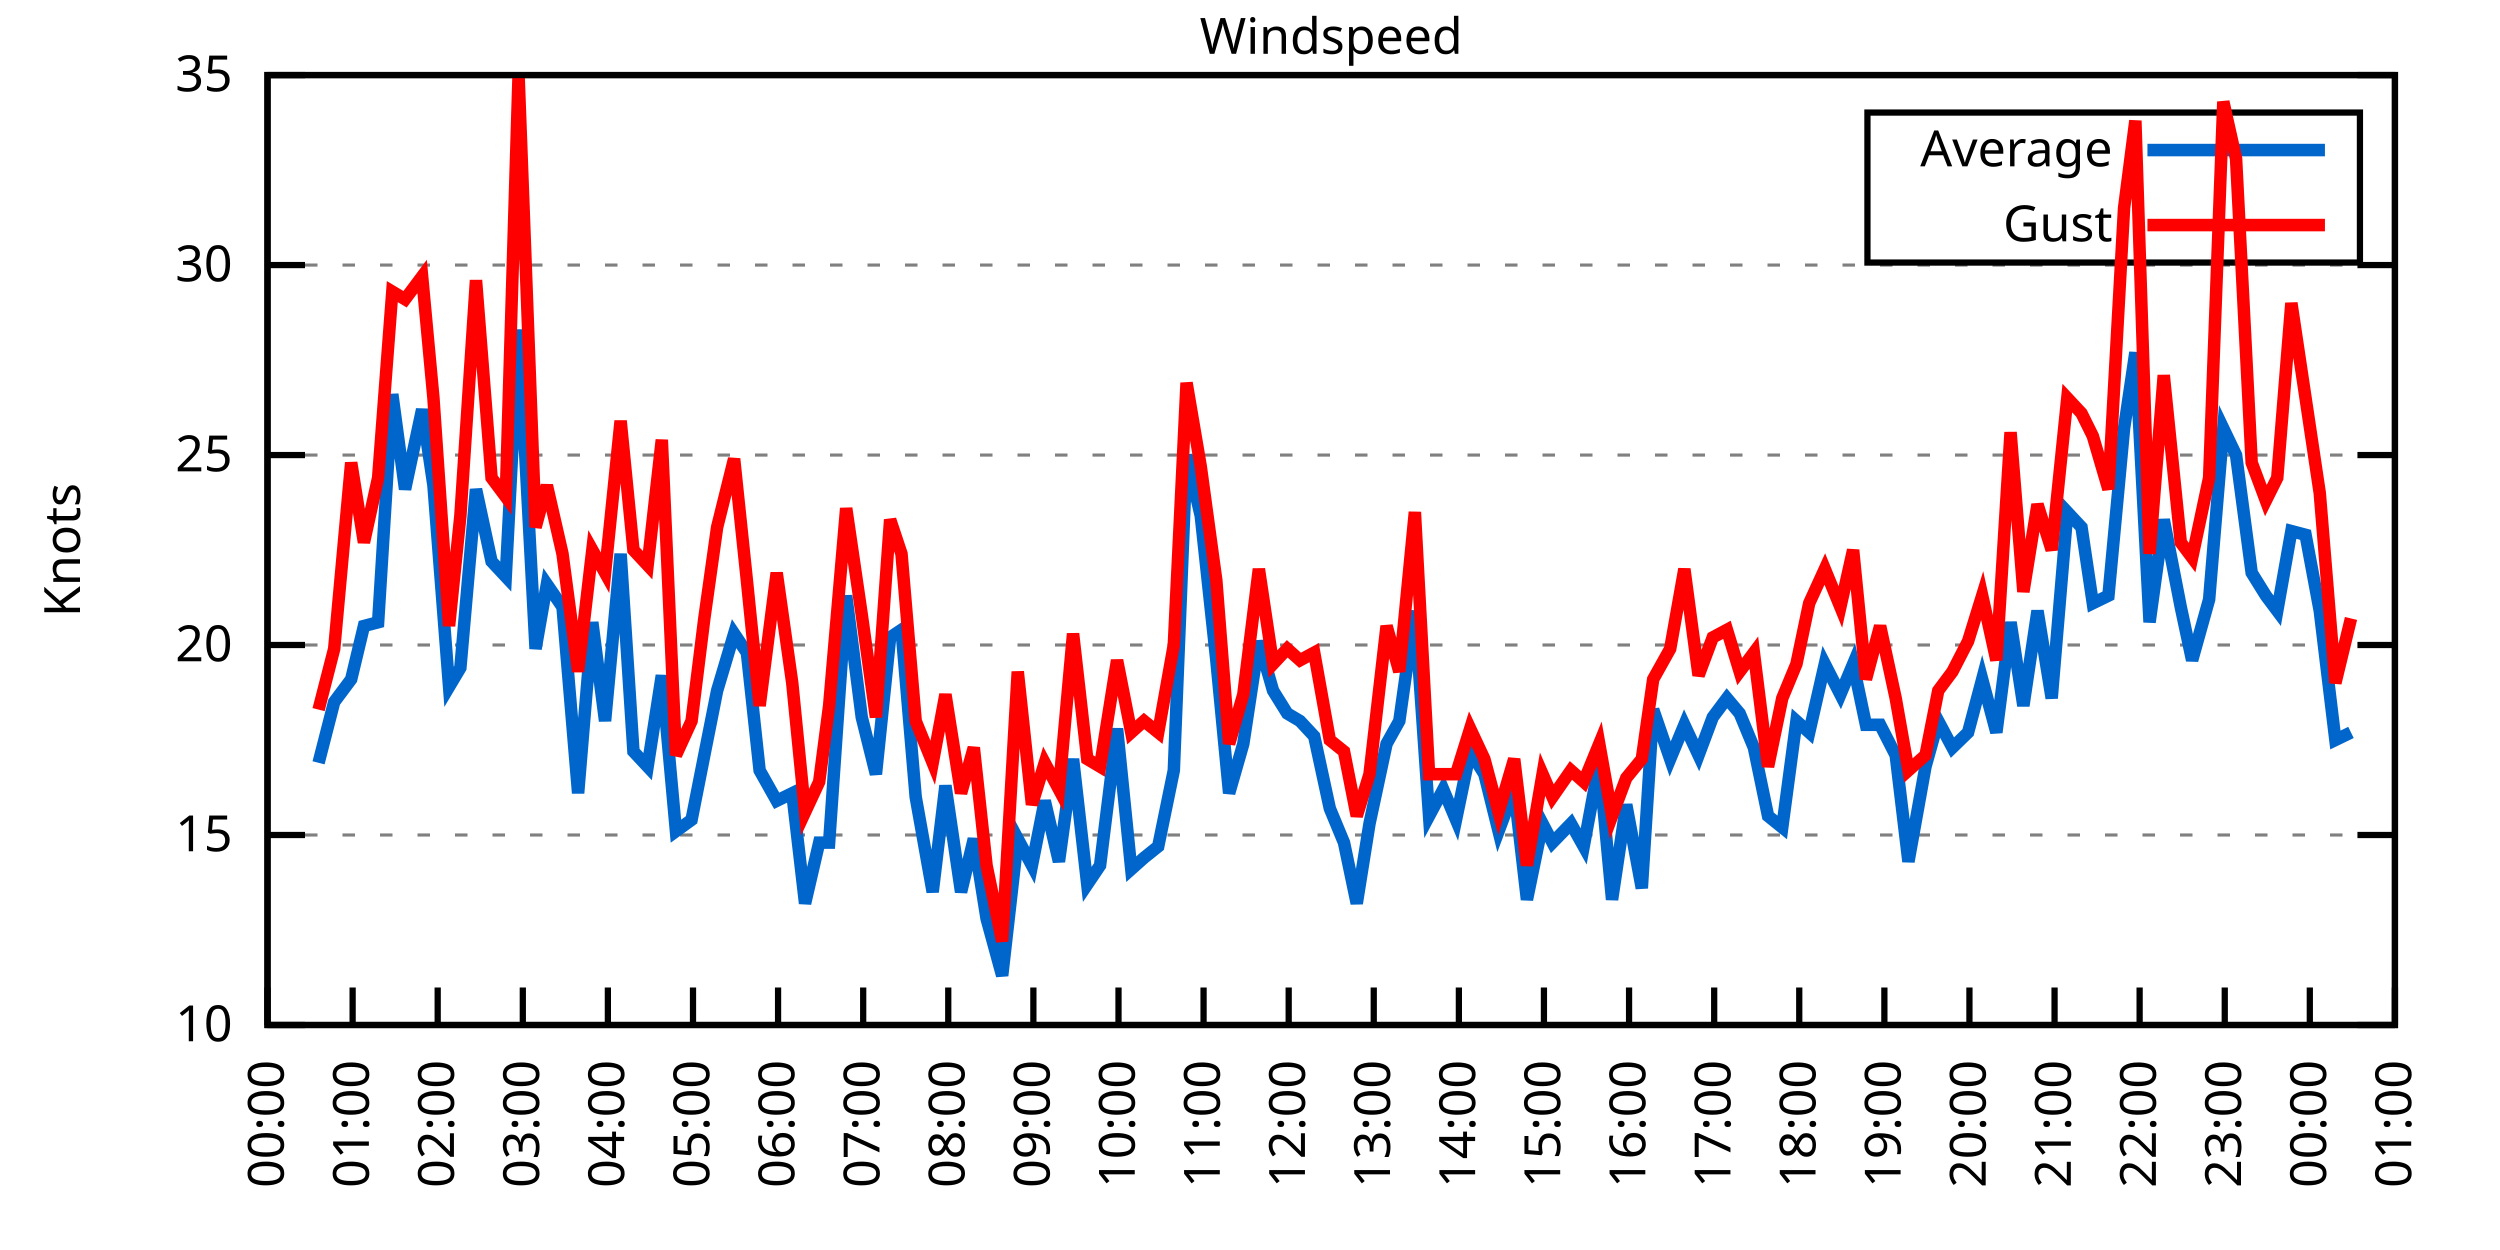
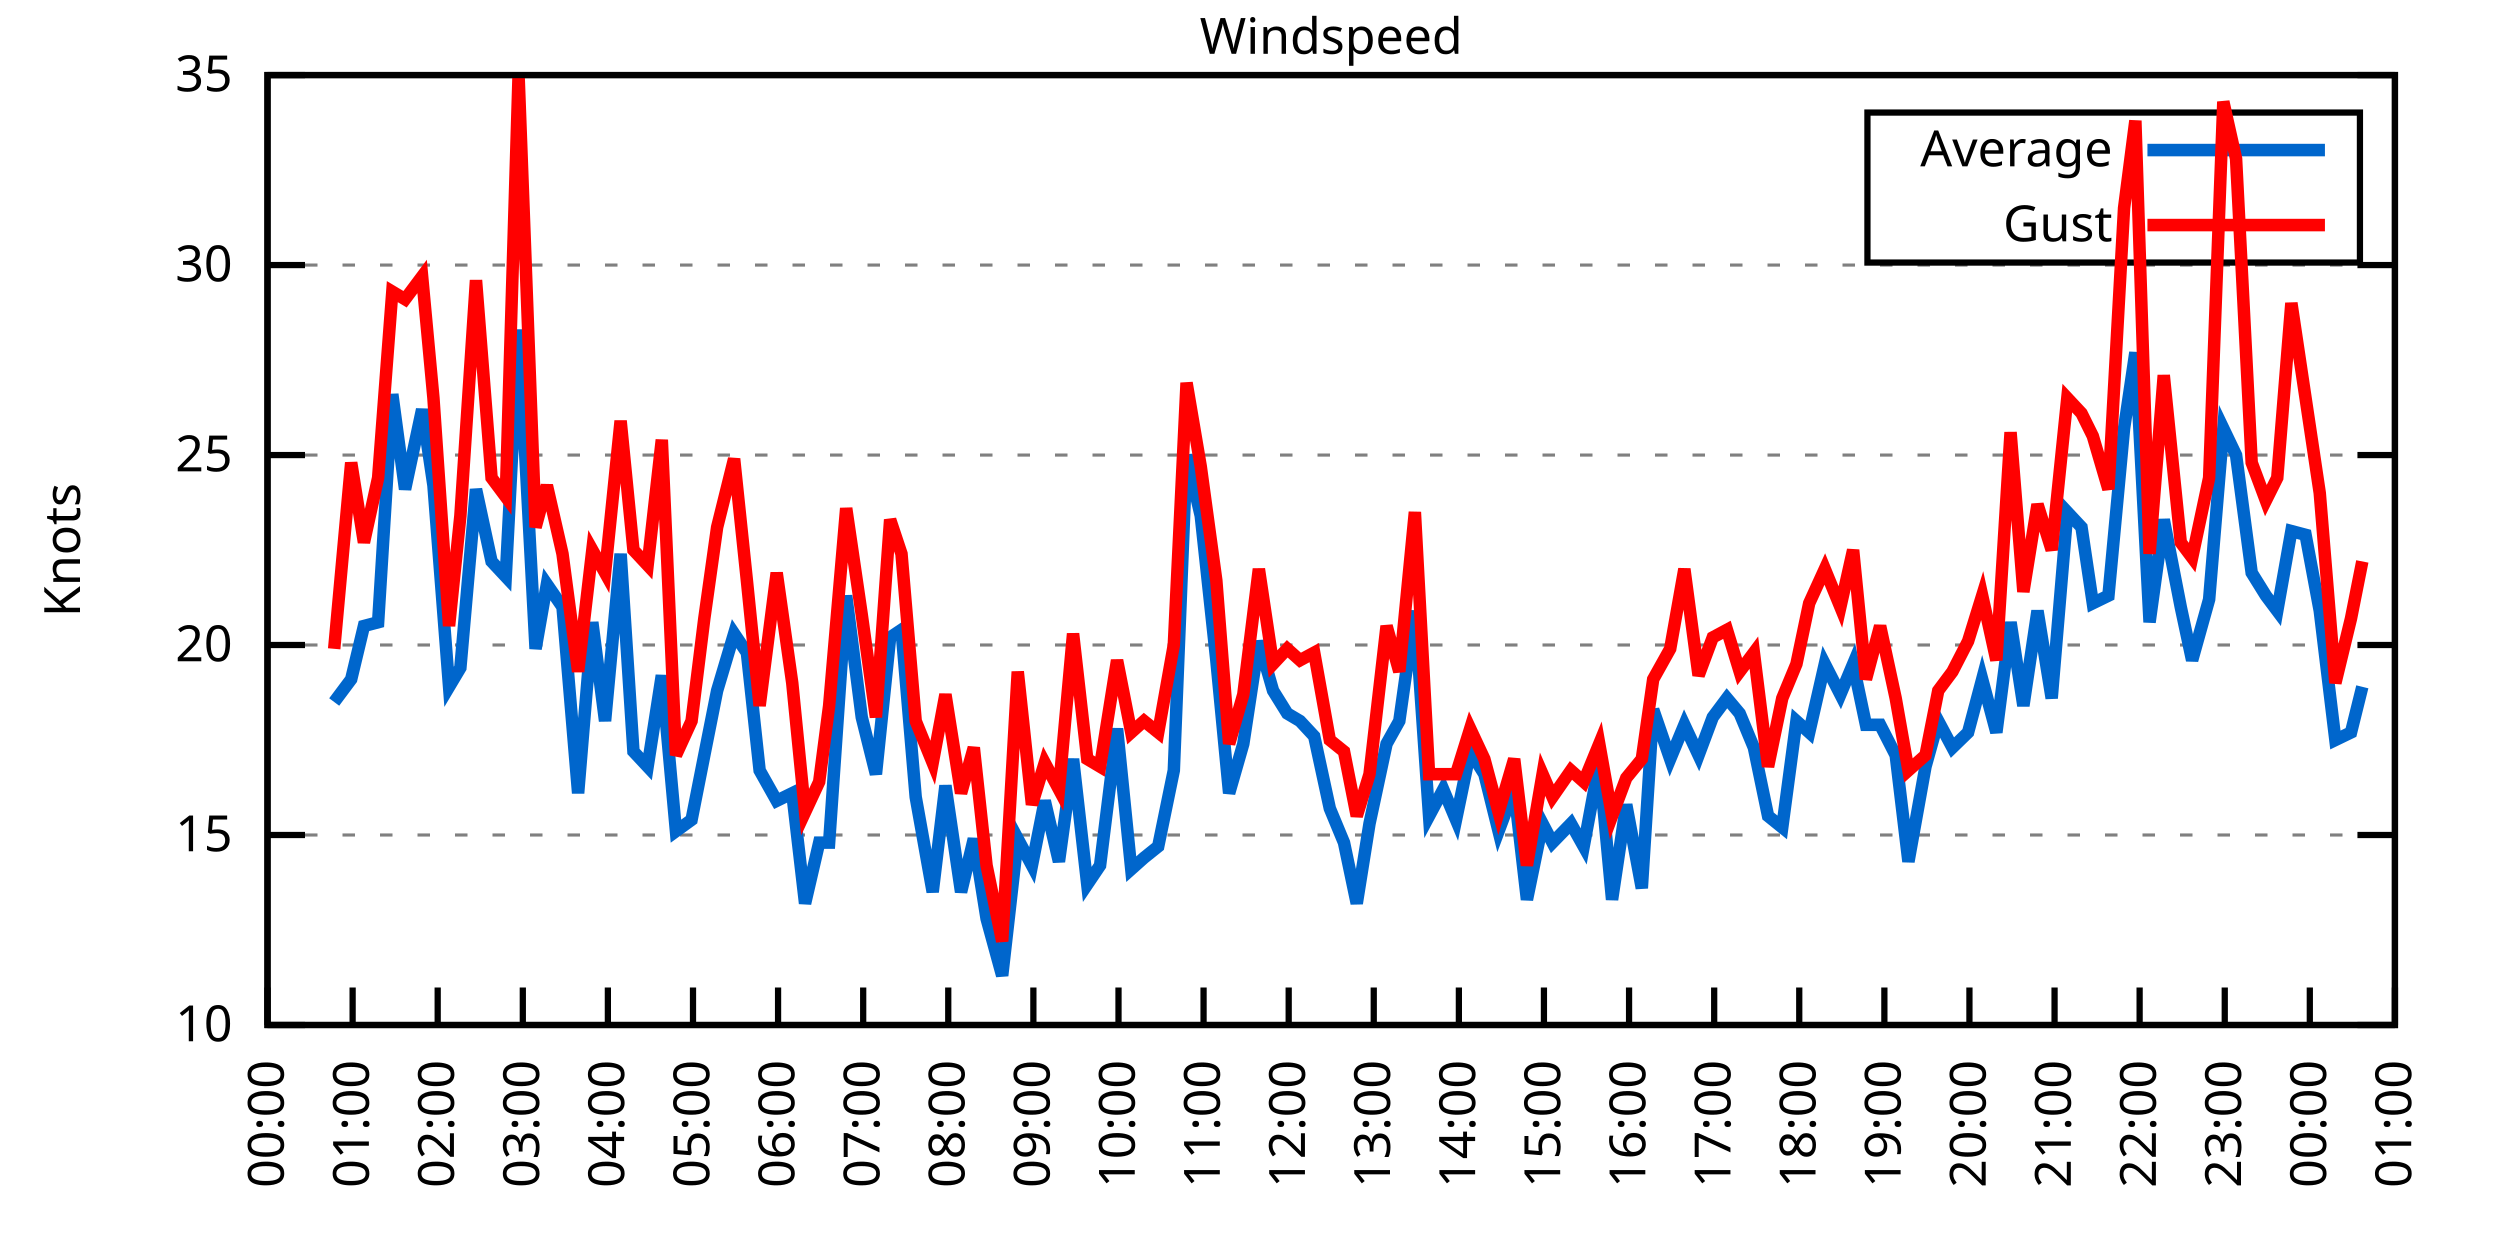
<svg xmlns="http://www.w3.org/2000/svg" xmlns:xlink="http://www.w3.org/1999/xlink" width="400" height="200" viewBox="0 0 400 200">
  <g id="gnuplot_canvas">
    <rect x="0" y="0" width="400" height="200" fill="none" />
    <defs>
      <circle id="gpDot" r="0.5" stroke-width="0.5" stroke="currentColor" />
      <path id="gpPt0" stroke-width="0.333" stroke="currentColor" d="M-1,0 h2 M0,-1 v2" />
      <path id="gpPt1" stroke-width="0.333" stroke="currentColor" d="M-1,-1 L1,1 M1,-1 L-1,1" />
      <path id="gpPt2" stroke-width="0.333" stroke="currentColor" d="M-1,0 L1,0 M0,-1 L0,1 M-1,-1 L1,1 M-1,1 L1,-1" />
      <rect id="gpPt3" stroke-width="0.333" stroke="currentColor" x="-1" y="-1" width="2" height="2" />
      <rect id="gpPt4" stroke-width="0.333" stroke="currentColor" fill="currentColor" x="-1" y="-1" width="2" height="2" />
      <circle id="gpPt5" stroke-width="0.333" stroke="currentColor" cx="0" cy="0" r="1" />
      <use xlink:href="#gpPt5" id="gpPt6" fill="currentColor" stroke="none" />
      <path id="gpPt7" stroke-width="0.333" stroke="currentColor" d="M0,-1.33 L-1.33,0.67 L1.33,0.67 z" />
      <use xlink:href="#gpPt7" id="gpPt8" fill="currentColor" stroke="none" />
      <use xlink:href="#gpPt7" id="gpPt9" stroke="currentColor" transform="rotate(180)" />
      <use xlink:href="#gpPt9" id="gpPt10" fill="currentColor" stroke="none" />
      <use xlink:href="#gpPt3" id="gpPt11" stroke="currentColor" transform="rotate(45)" />
      <use xlink:href="#gpPt11" id="gpPt12" fill="currentColor" stroke="none" />
      <path id="gpPt13" stroke-width="0.333" stroke="currentColor" d="M0,1.330 L1.265,0.411 L0.782,-1.067 L-0.782,-1.076 L-1.265,0.411 z" />
      <use xlink:href="#gpPt13" id="gpPt14" fill="currentColor" stroke="none" />
      <filter id="textbox" filterUnits="objectBoundingBox" x="0" y="0" height="1" width="1">
        <feFlood flood-color="white" flood-opacity="1" result="bgnd" />
        <feComposite in="SourceGraphic" in2="bgnd" operator="atop" />
      </filter>
      <filter id="greybox" filterUnits="objectBoundingBox" x="0" y="0" height="1" width="1">
        <feFlood flood-color="lightgrey" flood-opacity="1" result="grey" />
        <feComposite in="SourceGraphic" in2="grey" operator="atop" />
      </filter>
    </defs>
    <g fill="none" color="white" stroke="currentColor" stroke-width="1.00" stroke-linecap="butt" stroke-linejoin="miter">
</g>
    <g fill="none" color="black" stroke="currentColor" stroke-width="1.00" stroke-linecap="butt" stroke-linejoin="miter">
      <g stroke="none" shape-rendering="crispEdges">
        <polygon fill="rgb(255, 255, 255)" points="42.80,164.00 383.18,164.00 383.18,12.02 42.80,12.02 " />
      </g>
    </g>
    <g fill="none" color="black" stroke="currentColor" stroke-width="1.00" stroke-linecap="butt" stroke-linejoin="miter">
</g>
    <g fill="none" color="black" stroke="black" stroke-width="0.50" stroke-linecap="butt" stroke-linejoin="miter">
</g>
    <g fill="none" color="gray" stroke="currentColor" stroke-width="0.50" stroke-linecap="butt" stroke-linejoin="miter">
      <path stroke="gray" stroke-dasharray="2,4" class="gridline" d="M42.80,164.00 L383.19,164.00  " />
    </g>
    <g fill="none" color="gray" stroke="gray" stroke-width="1.00" stroke-linecap="butt" stroke-linejoin="miter">
</g>
    <g fill="none" color="black" stroke="currentColor" stroke-width="1.00" stroke-linecap="butt" stroke-linejoin="miter">
      <path stroke="black" d="M42.80,164.00 L48.80,164.00 M383.19,164.00 L377.19,164.00  " />
      <g transform="translate(37.20,166.60)" stroke="none" fill="black" font-family="Sans" font-size="8.00" text-anchor="end">
        <text>
          <tspan font-family="Sans"> 10</tspan>
        </text>
      </g>
    </g>
    <g fill="none" color="black" stroke="currentColor" stroke-width="1.00" stroke-linecap="butt" stroke-linejoin="miter">
</g>
    <g fill="none" color="black" stroke="black" stroke-width="0.50" stroke-linecap="butt" stroke-linejoin="miter">
</g>
    <g fill="none" color="gray" stroke="currentColor" stroke-width="0.50" stroke-linecap="butt" stroke-linejoin="miter">
      <path stroke="gray" stroke-dasharray="2,4" class="gridline" d="M42.80,133.60 L383.19,133.60  " />
    </g>
    <g fill="none" color="gray" stroke="gray" stroke-width="1.00" stroke-linecap="butt" stroke-linejoin="miter">
</g>
    <g fill="none" color="black" stroke="currentColor" stroke-width="1.00" stroke-linecap="butt" stroke-linejoin="miter">
      <path stroke="black" d="M42.80,133.60 L48.80,133.60 M383.19,133.60 L377.19,133.60  " />
      <g transform="translate(37.20,136.20)" stroke="none" fill="black" font-family="Sans" font-size="8.00" text-anchor="end">
        <text>
          <tspan font-family="Sans"> 15</tspan>
        </text>
      </g>
    </g>
    <g fill="none" color="black" stroke="currentColor" stroke-width="1.00" stroke-linecap="butt" stroke-linejoin="miter">
</g>
    <g fill="none" color="black" stroke="black" stroke-width="0.50" stroke-linecap="butt" stroke-linejoin="miter">
</g>
    <g fill="none" color="gray" stroke="currentColor" stroke-width="0.50" stroke-linecap="butt" stroke-linejoin="miter">
      <path stroke="gray" stroke-dasharray="2,4" class="gridline" d="M42.80,103.20 L383.19,103.20  " />
    </g>
    <g fill="none" color="gray" stroke="gray" stroke-width="1.00" stroke-linecap="butt" stroke-linejoin="miter">
</g>
    <g fill="none" color="black" stroke="currentColor" stroke-width="1.00" stroke-linecap="butt" stroke-linejoin="miter">
      <path stroke="black" d="M42.80,103.20 L48.80,103.20 M383.19,103.20 L377.19,103.20  " />
      <g transform="translate(37.20,105.80)" stroke="none" fill="black" font-family="Sans" font-size="8.00" text-anchor="end">
        <text>
          <tspan font-family="Sans"> 20</tspan>
        </text>
      </g>
    </g>
    <g fill="none" color="black" stroke="currentColor" stroke-width="1.00" stroke-linecap="butt" stroke-linejoin="miter">
</g>
    <g fill="none" color="black" stroke="black" stroke-width="0.50" stroke-linecap="butt" stroke-linejoin="miter">
</g>
    <g fill="none" color="gray" stroke="currentColor" stroke-width="0.50" stroke-linecap="butt" stroke-linejoin="miter">
      <path stroke="gray" stroke-dasharray="2,4" class="gridline" d="M42.80,72.81 L383.19,72.81  " />
    </g>
    <g fill="none" color="gray" stroke="gray" stroke-width="1.00" stroke-linecap="butt" stroke-linejoin="miter">
</g>
    <g fill="none" color="black" stroke="currentColor" stroke-width="1.00" stroke-linecap="butt" stroke-linejoin="miter">
      <path stroke="black" d="M42.80,72.81 L48.80,72.81 M383.19,72.81 L377.19,72.81  " />
      <g transform="translate(37.20,75.41)" stroke="none" fill="black" font-family="Sans" font-size="8.00" text-anchor="end">
        <text>
          <tspan font-family="Sans"> 25</tspan>
        </text>
      </g>
    </g>
    <g fill="none" color="black" stroke="currentColor" stroke-width="1.00" stroke-linecap="butt" stroke-linejoin="miter">
</g>
    <g fill="none" color="black" stroke="black" stroke-width="0.50" stroke-linecap="butt" stroke-linejoin="miter">
</g>
    <g fill="none" color="gray" stroke="currentColor" stroke-width="0.50" stroke-linecap="butt" stroke-linejoin="miter">
      <path stroke="gray" stroke-dasharray="2,4" class="gridline" d="M42.80,42.41 L383.19,42.41  " />
    </g>
    <g fill="none" color="gray" stroke="gray" stroke-width="1.00" stroke-linecap="butt" stroke-linejoin="miter">
</g>
    <g fill="none" color="black" stroke="currentColor" stroke-width="1.00" stroke-linecap="butt" stroke-linejoin="miter">
      <path stroke="black" d="M42.80,42.41 L48.80,42.41 M383.19,42.41 L377.19,42.41  " />
      <g transform="translate(37.20,45.01)" stroke="none" fill="black" font-family="Sans" font-size="8.00" text-anchor="end">
        <text>
          <tspan font-family="Sans"> 30</tspan>
        </text>
      </g>
    </g>
    <g fill="none" color="black" stroke="currentColor" stroke-width="1.00" stroke-linecap="butt" stroke-linejoin="miter">
</g>
    <g fill="none" color="black" stroke="black" stroke-width="0.50" stroke-linecap="butt" stroke-linejoin="miter">
</g>
    <g fill="none" color="gray" stroke="currentColor" stroke-width="0.50" stroke-linecap="butt" stroke-linejoin="miter">
      <path stroke="gray" stroke-dasharray="2,4" class="gridline" d="M42.80,12.01 L383.19,12.01  " />
    </g>
    <g fill="none" color="gray" stroke="gray" stroke-width="1.00" stroke-linecap="butt" stroke-linejoin="miter">
</g>
    <g fill="none" color="black" stroke="currentColor" stroke-width="1.00" stroke-linecap="butt" stroke-linejoin="miter">
      <path stroke="black" d="M42.80,12.01 L48.80,12.01 M383.19,12.01 L377.19,12.01  " />
      <g transform="translate(37.20,14.61)" stroke="none" fill="black" font-family="Sans" font-size="8.00" text-anchor="end">
        <text>
          <tspan font-family="Sans"> 35</tspan>
        </text>
      </g>
    </g>
    <g fill="none" color="black" stroke="currentColor" stroke-width="1.00" stroke-linecap="butt" stroke-linejoin="miter">
      <path stroke="black" d="M42.80,164.00 L42.80,158.00  " />
      <g transform="translate(45.40,169.60) rotate(270.00)" stroke="none" fill="black" font-family="Sans" font-size="8.00" text-anchor="end">
        <text>
          <tspan font-family="Sans">00:00</tspan>
        </text>
      </g>
    </g>
    <g fill="none" color="black" stroke="currentColor" stroke-width="1.00" stroke-linecap="butt" stroke-linejoin="miter">
      <path stroke="black" d="M56.42,164.00 L56.42,158.00  " />
      <g transform="translate(59.02,169.60) rotate(270.00)" stroke="none" fill="black" font-family="Sans" font-size="8.00" text-anchor="end">
        <text>
          <tspan font-family="Sans">01:00</tspan>
        </text>
      </g>
    </g>
    <g fill="none" color="black" stroke="currentColor" stroke-width="1.00" stroke-linecap="butt" stroke-linejoin="miter">
      <path stroke="black" d="M70.03,164.00 L70.03,158.00  " />
      <g transform="translate(72.63,169.60) rotate(270.00)" stroke="none" fill="black" font-family="Sans" font-size="8.00" text-anchor="end">
        <text>
          <tspan font-family="Sans">02:00</tspan>
        </text>
      </g>
    </g>
    <g fill="none" color="black" stroke="currentColor" stroke-width="1.00" stroke-linecap="butt" stroke-linejoin="miter">
      <path stroke="black" d="M83.65,164.00 L83.65,158.00  " />
      <g transform="translate(86.25,169.60) rotate(270.00)" stroke="none" fill="black" font-family="Sans" font-size="8.00" text-anchor="end">
        <text>
          <tspan font-family="Sans">03:00</tspan>
        </text>
      </g>
    </g>
    <g fill="none" color="black" stroke="currentColor" stroke-width="1.00" stroke-linecap="butt" stroke-linejoin="miter">
      <path stroke="black" d="M97.26,164.00 L97.26,158.00  " />
      <g transform="translate(99.86,169.60) rotate(270.00)" stroke="none" fill="black" font-family="Sans" font-size="8.00" text-anchor="end">
        <text>
          <tspan font-family="Sans">04:00</tspan>
        </text>
      </g>
    </g>
    <g fill="none" color="black" stroke="currentColor" stroke-width="1.00" stroke-linecap="butt" stroke-linejoin="miter">
      <path stroke="black" d="M110.88,164.00 L110.88,158.00  " />
      <g transform="translate(113.48,169.60) rotate(270.00)" stroke="none" fill="black" font-family="Sans" font-size="8.00" text-anchor="end">
        <text>
          <tspan font-family="Sans">05:00</tspan>
        </text>
      </g>
    </g>
    <g fill="none" color="black" stroke="currentColor" stroke-width="1.00" stroke-linecap="butt" stroke-linejoin="miter">
      <path stroke="black" d="M124.49,164.00 L124.49,158.00  " />
      <g transform="translate(127.09,169.60) rotate(270.00)" stroke="none" fill="black" font-family="Sans" font-size="8.00" text-anchor="end">
        <text>
          <tspan font-family="Sans">06:00</tspan>
        </text>
      </g>
    </g>
    <g fill="none" color="black" stroke="currentColor" stroke-width="1.00" stroke-linecap="butt" stroke-linejoin="miter">
      <path stroke="black" d="M138.11,164.00 L138.11,158.00  " />
      <g transform="translate(140.71,169.60) rotate(270.00)" stroke="none" fill="black" font-family="Sans" font-size="8.00" text-anchor="end">
        <text>
          <tspan font-family="Sans">07:00</tspan>
        </text>
      </g>
    </g>
    <g fill="none" color="black" stroke="currentColor" stroke-width="1.00" stroke-linecap="butt" stroke-linejoin="miter">
      <path stroke="black" d="M151.72,164.00 L151.72,158.00  " />
      <g transform="translate(154.32,169.60) rotate(270.00)" stroke="none" fill="black" font-family="Sans" font-size="8.00" text-anchor="end">
        <text>
          <tspan font-family="Sans">08:00</tspan>
        </text>
      </g>
    </g>
    <g fill="none" color="black" stroke="currentColor" stroke-width="1.00" stroke-linecap="butt" stroke-linejoin="miter">
      <path stroke="black" d="M165.34,164.00 L165.34,158.00  " />
      <g transform="translate(167.94,169.60) rotate(270.00)" stroke="none" fill="black" font-family="Sans" font-size="8.00" text-anchor="end">
        <text>
          <tspan font-family="Sans">09:00</tspan>
        </text>
      </g>
    </g>
    <g fill="none" color="black" stroke="currentColor" stroke-width="1.00" stroke-linecap="butt" stroke-linejoin="miter">
      <path stroke="black" d="M178.96,164.00 L178.96,158.00  " />
      <g transform="translate(181.56,169.60) rotate(270.00)" stroke="none" fill="black" font-family="Sans" font-size="8.00" text-anchor="end">
        <text>
          <tspan font-family="Sans">10:00</tspan>
        </text>
      </g>
    </g>
    <g fill="none" color="black" stroke="currentColor" stroke-width="1.00" stroke-linecap="butt" stroke-linejoin="miter">
      <path stroke="black" d="M192.57,164.00 L192.57,158.00  " />
      <g transform="translate(195.17,169.60) rotate(270.00)" stroke="none" fill="black" font-family="Sans" font-size="8.00" text-anchor="end">
        <text>
          <tspan font-family="Sans">11:00</tspan>
        </text>
      </g>
    </g>
    <g fill="none" color="black" stroke="currentColor" stroke-width="1.00" stroke-linecap="butt" stroke-linejoin="miter">
      <path stroke="black" d="M206.19,164.00 L206.19,158.00  " />
      <g transform="translate(208.79,169.60) rotate(270.00)" stroke="none" fill="black" font-family="Sans" font-size="8.00" text-anchor="end">
        <text>
          <tspan font-family="Sans">12:00</tspan>
        </text>
      </g>
    </g>
    <g fill="none" color="black" stroke="currentColor" stroke-width="1.00" stroke-linecap="butt" stroke-linejoin="miter">
      <path stroke="black" d="M219.80,164.00 L219.80,158.00  " />
      <g transform="translate(222.40,169.60) rotate(270.00)" stroke="none" fill="black" font-family="Sans" font-size="8.00" text-anchor="end">
        <text>
          <tspan font-family="Sans">13:00</tspan>
        </text>
      </g>
    </g>
    <g fill="none" color="black" stroke="currentColor" stroke-width="1.00" stroke-linecap="butt" stroke-linejoin="miter">
      <path stroke="black" d="M233.42,164.00 L233.42,158.00  " />
      <g transform="translate(236.02,169.60) rotate(270.00)" stroke="none" fill="black" font-family="Sans" font-size="8.00" text-anchor="end">
        <text>
          <tspan font-family="Sans">14:00</tspan>
        </text>
      </g>
    </g>
    <g fill="none" color="black" stroke="currentColor" stroke-width="1.00" stroke-linecap="butt" stroke-linejoin="miter">
      <path stroke="black" d="M247.03,164.00 L247.03,158.00  " />
      <g transform="translate(249.63,169.60) rotate(270.00)" stroke="none" fill="black" font-family="Sans" font-size="8.00" text-anchor="end">
        <text>
          <tspan font-family="Sans">15:00</tspan>
        </text>
      </g>
    </g>
    <g fill="none" color="black" stroke="currentColor" stroke-width="1.00" stroke-linecap="butt" stroke-linejoin="miter">
      <path stroke="black" d="M260.65,164.00 L260.65,158.00  " />
      <g transform="translate(263.25,169.60) rotate(270.00)" stroke="none" fill="black" font-family="Sans" font-size="8.00" text-anchor="end">
        <text>
          <tspan font-family="Sans">16:00</tspan>
        </text>
      </g>
    </g>
    <g fill="none" color="black" stroke="currentColor" stroke-width="1.00" stroke-linecap="butt" stroke-linejoin="miter">
      <path stroke="black" d="M274.27,164.00 L274.27,158.00  " />
      <g transform="translate(276.87,169.60) rotate(270.00)" stroke="none" fill="black" font-family="Sans" font-size="8.00" text-anchor="end">
        <text>
          <tspan font-family="Sans">17:00</tspan>
        </text>
      </g>
    </g>
    <g fill="none" color="black" stroke="currentColor" stroke-width="1.00" stroke-linecap="butt" stroke-linejoin="miter">
      <path stroke="black" d="M287.88,164.00 L287.88,158.00  " />
      <g transform="translate(290.48,169.60) rotate(270.00)" stroke="none" fill="black" font-family="Sans" font-size="8.00" text-anchor="end">
        <text>
          <tspan font-family="Sans">18:00</tspan>
        </text>
      </g>
    </g>
    <g fill="none" color="black" stroke="currentColor" stroke-width="1.00" stroke-linecap="butt" stroke-linejoin="miter">
      <path stroke="black" d="M301.50,164.00 L301.50,158.00  " />
      <g transform="translate(304.10,169.60) rotate(270.00)" stroke="none" fill="black" font-family="Sans" font-size="8.00" text-anchor="end">
        <text>
          <tspan font-family="Sans">19:00</tspan>
        </text>
      </g>
    </g>
    <g fill="none" color="black" stroke="currentColor" stroke-width="1.00" stroke-linecap="butt" stroke-linejoin="miter">
      <path stroke="black" d="M315.11,164.00 L315.11,158.00  " />
      <g transform="translate(317.71,169.60) rotate(270.00)" stroke="none" fill="black" font-family="Sans" font-size="8.00" text-anchor="end">
        <text>
          <tspan font-family="Sans">20:00</tspan>
        </text>
      </g>
    </g>
    <g fill="none" color="black" stroke="currentColor" stroke-width="1.00" stroke-linecap="butt" stroke-linejoin="miter">
      <path stroke="black" d="M328.73,164.00 L328.73,158.00  " />
      <g transform="translate(331.33,169.60) rotate(270.00)" stroke="none" fill="black" font-family="Sans" font-size="8.00" text-anchor="end">
        <text>
          <tspan font-family="Sans">21:00</tspan>
        </text>
      </g>
    </g>
    <g fill="none" color="black" stroke="currentColor" stroke-width="1.00" stroke-linecap="butt" stroke-linejoin="miter">
      <path stroke="black" d="M342.34,164.00 L342.34,158.00  " />
      <g transform="translate(344.94,169.60) rotate(270.00)" stroke="none" fill="black" font-family="Sans" font-size="8.00" text-anchor="end">
        <text>
          <tspan font-family="Sans">22:00</tspan>
        </text>
      </g>
    </g>
    <g fill="none" color="black" stroke="currentColor" stroke-width="1.00" stroke-linecap="butt" stroke-linejoin="miter">
      <path stroke="black" d="M355.96,164.00 L355.96,158.00  " />
      <g transform="translate(358.56,169.60) rotate(270.00)" stroke="none" fill="black" font-family="Sans" font-size="8.00" text-anchor="end">
        <text>
          <tspan font-family="Sans">23:00</tspan>
        </text>
      </g>
    </g>
    <g fill="none" color="black" stroke="currentColor" stroke-width="1.00" stroke-linecap="butt" stroke-linejoin="miter">
      <path stroke="black" d="M369.57,164.00 L369.57,158.00  " />
      <g transform="translate(372.17,169.60) rotate(270.00)" stroke="none" fill="black" font-family="Sans" font-size="8.00" text-anchor="end">
        <text>
          <tspan font-family="Sans">00:00</tspan>
        </text>
      </g>
    </g>
    <g fill="none" color="black" stroke="currentColor" stroke-width="1.00" stroke-linecap="butt" stroke-linejoin="miter">
      <path stroke="black" d="M383.19,164.00 L383.19,158.00  " />
      <g transform="translate(385.79,169.60) rotate(270.00)" stroke="none" fill="black" font-family="Sans" font-size="8.00" text-anchor="end">
        <text>
          <tspan font-family="Sans">01:00</tspan>
        </text>
      </g>
    </g>
    <g fill="none" color="black" stroke="currentColor" stroke-width="1.00" stroke-linecap="butt" stroke-linejoin="miter">
</g>
    <g fill="none" color="black" stroke="currentColor" stroke-width="1.00" stroke-linecap="butt" stroke-linejoin="miter">
      <path stroke="black" d="M42.80,12.01 L42.80,164.00 L383.19,164.00 L383.19,12.01 L42.80,12.01 Z  " />
    </g>
    <g fill="none" color="black" stroke="currentColor" stroke-width="1.00" stroke-linecap="butt" stroke-linejoin="miter">
</g>
    <g fill="none" color="black" stroke="currentColor" stroke-width="1.00" stroke-linecap="butt" stroke-linejoin="miter">
      <path stroke="black" d="M298.79,42.01 L298.79,18.01 L377.59,18.01 L377.59,42.01 L298.79,42.01 Z  " />
    </g>
    <g id="Windspeed_plot_1">
      <g fill="none" color="white" stroke="black" stroke-width="2.00" stroke-linecap="butt" stroke-linejoin="miter">
</g>
      <g fill="none" color="black" stroke="currentColor" stroke-width="2.00" stroke-linecap="butt" stroke-linejoin="miter">
        <g transform="translate(337.99,26.61)" stroke="none" fill="black" font-family="Sans" font-size="8.00" text-anchor="end">
          <text>
            <tspan font-family="Sans">Average</tspan>
          </text>
        </g>
      </g>
      <g fill="none" color="black" stroke="currentColor" stroke-width="2.00" stroke-linecap="butt" stroke-linejoin="miter">
-         <path stroke="rgb(  0, 102, 204)" d="M343.59,24.01 L371.99,24.01 M50.97,122.05 L53.47,112.32 L56.19,108.68 L58.23,100.16 L60.50,99.56 L62.77,63.08   L64.81,78.28 L67.54,65.51 L69.35,77.67 L71.85,109.89 L73.66,106.85 L76.16,78.28 L78.65,89.83 L80.92,92.26   L82.97,52.74 L85.69,103.81 L87.50,93.48 L90.00,97.12 L92.50,126.91 L94.77,99.56 L96.81,115.36 L99.30,88.61   L101.35,120.23 L103.62,122.66 L105.89,108.07 L108.15,132.99 L110.65,131.17 L112.69,120.83 L114.74,110.50 L117.46,101.38   L119.50,104.42 L121.54,123.27 L124.27,128.13 L126.76,126.91 L128.81,144.55 L131.07,134.82 L132.66,134.82 L135.39,95.30   L137.88,114.76 L140.15,123.87 L142.42,101.99 L144.24,100.77 L146.51,127.52 L149.23,142.72 L151.27,125.70 L153.77,142.72   L155.81,134.21 L157.85,146.98 L160.35,156.10 L162.84,134.21 L165.11,138.47 L167.16,128.13 L169.43,137.86 L171.69,121.44   L173.96,141.51 L176.01,138.47 L178.73,116.58 L181.00,139.07 L183.04,137.25 L185.31,135.43 L187.81,123.27 L189.85,72.81   L192.12,82.53 L194.61,105.64 L196.66,126.91 L198.93,119.01 L201.42,102.60 L203.69,110.50 L205.96,114.15 L208.00,115.36   L210.27,117.80 L212.77,129.35 L215.04,134.82 L217.08,144.55 L219.12,131.78 L221.85,119.01 L223.89,115.36 L226.38,97.73   L228.65,130.56 L230.92,126.31 L232.96,131.17 L235.23,120.23 L237.50,123.87 L239.77,132.99 L242.27,126.31 L244.31,143.94   L246.81,131.78 L248.40,134.82 L251.35,131.78 L253.39,135.43 L255.88,122.05 L257.93,143.94 L260.20,128.74 L262.69,142.11   L264.51,113.54 L267.23,121.44 L269.50,115.97 L271.77,120.83 L274.04,114.76 L276.31,111.72 L278.35,114.15 L280.62,119.62   L282.89,130.56 L285.16,132.39 L287.43,115.36 L289.47,117.19 L291.97,106.24 L294.46,111.11 L296.50,106.24 L298.55,115.97   L300.82,115.97 L303.31,120.83 L305.35,137.86 L308.08,122.66 L310.12,115.36 L312.39,119.62 L314.89,117.19 L317.15,108.68   L319.42,117.19 L321.69,99.56 L323.74,112.93 L326.00,97.73 L328.27,111.72 L330.77,81.93 L333.04,84.36 L334.85,96.52   L337.35,95.30 L339.85,68.55 L341.66,56.39 L343.93,99.56 L346.20,83.14 L348.92,97.12 L350.74,105.64 L353.46,95.91   L355.73,68.55 L357.77,72.81 L360.27,91.65 L362.54,95.30 L364.36,97.73 L366.62,84.97 L368.89,85.57 L371.16,97.73   L373.66,118.40 L376.16,117.19  " />
+         <path stroke="rgb(  0, 102, 204)" d="M343.59,24.01 L371.99,24.01 M53.47,112.32 L56.19,108.68 L58.23,100.16 L60.50,99.56 L62.77,63.08 L64.81,78.28   L67.54,65.51 L69.35,77.67 L71.85,109.89 L73.66,106.85 L76.16,78.28 L78.65,89.83 L80.92,92.26 L82.97,52.74   L85.69,103.81 L87.50,93.48 L90.00,97.12 L92.50,126.91 L94.77,99.56 L96.81,115.36 L99.30,88.61 L101.35,120.23   L103.62,122.66 L105.89,108.07 L108.15,132.99 L110.65,131.17 L112.69,120.83 L114.74,110.50 L117.46,101.38 L119.50,104.42   L121.54,123.27 L124.27,128.13 L126.76,126.91 L128.81,144.55 L131.07,134.82 L132.66,134.82 L135.39,95.30 L137.88,114.76   L140.15,123.87 L142.42,101.99 L144.24,100.77 L146.51,127.52 L149.23,142.72 L151.27,125.70 L153.77,142.72 L155.81,134.21   L157.85,146.98 L160.35,156.10 L162.84,134.21 L165.11,138.47 L167.16,128.13 L169.43,137.86 L171.69,121.44 L173.96,141.51   L176.01,138.47 L178.73,116.58 L181.00,139.07 L183.04,137.25 L185.31,135.43 L187.81,123.27 L189.85,72.81 L192.12,82.53   L194.61,105.64 L196.66,126.91 L198.93,119.01 L201.42,102.60 L203.69,110.50 L205.96,114.15 L208.00,115.36 L210.27,117.80   L212.77,129.35 L215.04,134.82 L217.08,144.55 L219.12,131.78 L221.85,119.01 L223.89,115.36 L226.38,97.73 L228.65,130.56   L230.92,126.31 L232.96,131.17 L235.23,120.23 L237.50,123.87 L239.77,132.99 L242.27,126.31 L244.31,143.94 L246.81,131.78   L248.40,134.82 L251.35,131.78 L253.39,135.43 L255.88,122.05 L257.93,143.94 L260.20,128.74 L262.69,142.11 L264.51,113.54   L267.23,121.44 L269.50,115.97 L271.77,120.83 L274.04,114.76 L276.31,111.72 L278.35,114.15 L280.62,119.62 L282.89,130.56   L285.16,132.39 L287.43,115.36 L289.47,117.19 L291.97,106.24 L294.46,111.11 L296.50,106.24 L298.55,115.97 L300.82,115.97   L303.31,120.83 L305.35,137.86 L308.08,122.66 L310.12,115.36 L312.39,119.62 L314.89,117.19 L317.15,108.68 L319.42,117.19   L321.69,99.56 L323.74,112.93 L326.00,97.73 L328.27,111.72 L330.77,81.93 L333.04,84.36 L334.85,96.52 L337.35,95.30   L339.85,68.55 L341.66,56.39 L343.93,99.56 L346.20,83.14 L348.92,97.12 L350.74,105.64 L353.46,95.91 L355.73,68.55   L357.77,72.81 L360.27,91.65 L362.54,95.30 L364.36,97.73 L366.62,84.97 L368.89,85.57 L371.16,97.73 L373.66,118.40   L376.16,117.19 L377.97,109.89  " />
      </g>
    </g>
    <g id="Windspeed_plot_2">
      <g fill="none" color="black" stroke="currentColor" stroke-width="2.00" stroke-linecap="butt" stroke-linejoin="miter">
        <g transform="translate(337.99,38.61)" stroke="none" fill="black" font-family="Sans" font-size="8.00" text-anchor="end">
          <text>
            <tspan font-family="Sans">Gust</tspan>
          </text>
        </g>
      </g>
      <g fill="none" color="black" stroke="currentColor" stroke-width="2.00" stroke-linecap="butt" stroke-linejoin="miter">
-         <path stroke="rgb(255,   0,   0)" d="M343.59,36.01 L371.99,36.01 M50.97,113.54 L53.47,103.81 L56.19,74.02 L58.23,86.79 L60.50,76.45 L62.77,46.66   L64.81,47.88 L67.54,44.23 L69.35,63.69 L71.85,100.16 L73.66,82.53 L76.16,44.84 L78.65,76.45 L80.92,79.49   L82.97,12.01 L85.69,84.36 L87.50,77.67 L90.00,88.61 L92.50,107.46 L94.77,88.00 L96.81,91.65 L99.30,67.33   L101.35,88.00 L103.62,90.44 L105.89,70.37 L108.15,120.83 L110.65,115.36 L112.69,98.95 L114.74,84.36 L117.46,73.41   L119.50,92.87 L121.54,112.93 L124.27,91.65 L126.76,109.28 L128.81,129.95 L131.07,125.09 L132.66,112.93 L135.39,81.32   L137.88,98.34 L140.15,114.76 L142.42,83.14 L144.24,88.61 L146.51,115.36 L149.23,122.05 L151.27,111.11 L153.77,126.91   L155.81,119.62 L157.85,138.47 L160.35,150.62 L162.84,107.46 L165.11,128.74 L167.16,122.05 L169.43,126.31 L171.69,101.38   L173.96,121.44 L176.01,122.66 L178.73,105.64 L181.00,117.19 L183.04,115.36 L185.31,117.19 L187.81,103.20 L189.85,61.25   L192.12,74.63 L194.61,92.87 L196.66,119.01 L198.93,111.11 L201.42,91.04 L203.69,106.24 L205.96,103.81 L208.00,105.64   L210.27,104.42 L212.77,118.40 L215.04,120.23 L217.08,130.56 L219.12,123.87 L221.85,100.16 L223.89,107.46 L226.38,81.93   L228.65,123.87 L230.92,123.87 L232.96,123.87 L235.23,116.58 L237.50,121.44 L239.77,129.95 L242.27,121.44 L244.31,138.47   L246.81,123.87 L248.40,127.52 L251.35,123.27 L253.39,125.09 L255.88,119.01 L257.93,130.56 L260.20,124.48 L262.69,121.44   L264.51,108.68 L267.23,103.81 L269.50,91.04 L271.77,108.07 L274.04,101.99 L276.31,100.77 L278.35,107.46 L280.62,104.42   L282.89,122.66 L285.16,111.72 L287.43,106.24 L289.47,96.52 L291.97,91.04 L294.46,97.12 L296.50,88.00 L298.55,108.68   L300.82,100.16 L303.31,111.72 L305.35,123.27 L308.08,120.83 L310.12,110.50 L312.39,107.46 L314.89,102.60 L317.15,95.30   L319.42,105.64 L321.69,69.16 L323.74,94.69 L326.00,80.71 L328.27,88.00 L330.77,63.69 L333.04,66.12 L334.85,69.77   L337.35,78.28 L339.85,33.29 L341.66,19.31 L343.93,88.61 L346.20,60.04 L348.92,86.79 L350.74,89.22 L353.46,76.45   L355.73,16.27 L357.77,25.39 L360.27,74.02 L362.54,80.10 L364.36,76.45 L366.62,48.49 L368.89,63.69 L371.16,78.89   L373.66,109.28 L376.16,98.95  " />
+         <path stroke="rgb(255,   0,   0)" d="M343.59,36.01 L371.99,36.01 M53.47,103.81 L56.19,74.02 L58.23,86.79 L60.50,76.45 L62.77,46.66 L64.81,47.88   L67.54,44.23 L69.35,63.69 L71.85,100.16 L73.66,82.53 L76.16,44.84 L78.65,76.45 L80.92,79.49 L82.97,12.01   L85.69,84.36 L87.50,77.67 L90.00,88.61 L92.50,107.46 L94.77,88.00 L96.81,91.65 L99.30,67.33 L101.35,88.00   L103.62,90.44 L105.89,70.37 L108.15,120.83 L110.65,115.36 L112.69,98.95 L114.74,84.36 L117.46,73.41 L119.50,92.87   L121.54,112.93 L124.27,91.65 L126.76,109.28 L128.81,129.95 L131.07,125.09 L132.66,112.93 L135.39,81.32 L137.88,98.34   L140.15,114.76 L142.42,83.14 L144.24,88.61 L146.51,115.36 L149.23,122.05 L151.27,111.11 L153.77,126.91 L155.81,119.62   L157.85,138.47 L160.35,150.62 L162.84,107.46 L165.11,128.74 L167.16,122.05 L169.43,126.31 L171.69,101.38 L173.96,121.44   L176.01,122.66 L178.73,105.64 L181.00,117.19 L183.04,115.36 L185.31,117.19 L187.81,103.20 L189.85,61.25 L192.12,74.63   L194.61,92.87 L196.66,119.01 L198.93,111.11 L201.42,91.04 L203.69,106.24 L205.96,103.81 L208.00,105.64 L210.27,104.42   L212.77,118.40 L215.04,120.23 L217.08,130.56 L219.12,123.87 L221.85,100.16 L223.89,107.46 L226.38,81.93 L228.65,123.87   L230.92,123.87 L232.96,123.87 L235.23,116.58 L237.50,121.44 L239.77,129.95 L242.27,121.44 L244.31,138.47 L246.81,123.87   L248.40,127.52 L251.35,123.27 L253.39,125.09 L255.88,119.01 L257.93,130.56 L260.20,124.48 L262.69,121.44 L264.51,108.68   L267.23,103.81 L269.50,91.04 L271.77,108.07 L274.04,101.99 L276.31,100.77 L278.35,107.46 L280.62,104.42 L282.89,122.66   L285.16,111.72 L287.43,106.24 L289.47,96.52 L291.97,91.04 L294.46,97.12 L296.50,88.00 L298.55,108.68 L300.82,100.16   L303.31,111.72 L305.35,123.27 L308.08,120.83 L310.12,110.50 L312.39,107.46 L314.89,102.60 L317.15,95.30 L319.42,105.64   L321.69,69.16 L323.74,94.69 L326.00,80.71 L328.27,88.00 L330.77,63.69 L333.04,66.12 L334.85,69.77 L337.35,78.28   L339.85,33.29 L341.66,19.31 L343.93,88.61 L346.20,60.04 L348.92,86.79 L350.74,89.22 L353.46,76.45 L355.73,16.27   L357.77,25.39 L360.27,74.02 L362.54,80.10 L364.36,76.45 L366.62,48.49 L368.89,63.69 L371.16,78.89 L373.66,109.28   L376.16,98.95 L377.97,89.83  " />
      </g>
    </g>
    <g fill="none" color="black" stroke="currentColor" stroke-width="2.00" stroke-linecap="butt" stroke-linejoin="miter">
</g>
    <g fill="none" color="black" stroke="black" stroke-width="1.00" stroke-linecap="butt" stroke-linejoin="miter">
</g>
    <g fill="none" color="black" stroke="currentColor" stroke-width="1.00" stroke-linecap="butt" stroke-linejoin="miter">
      <path stroke="black" d="M42.80,12.01 L42.80,164.00 L383.19,164.00 L383.19,12.01 L42.80,12.01 Z  " />
      <g transform="translate(12.80,88.01) rotate(270.00)" stroke="none" fill="black" font-family="Sans" font-size="8.00" text-anchor="middle">
        <text>
          <tspan font-family="Sans">Knots</tspan>
        </text>
      </g>
    </g>
    <g fill="none" color="black" stroke="currentColor" stroke-width="1.00" stroke-linecap="butt" stroke-linejoin="miter">
</g>
    <g fill="none" color="black" stroke="currentColor" stroke-width="1.00" stroke-linecap="butt" stroke-linejoin="miter">
      <g transform="translate(212.99,8.61)" stroke="none" fill="black" font-family="Sans" font-size="8.00" text-anchor="middle">
        <text>
          <tspan font-family="Sans">Windspeed</tspan>
        </text>
      </g>
    </g>
    <g fill="none" color="black" stroke="currentColor" stroke-width="1.00" stroke-linecap="butt" stroke-linejoin="miter">
</g>
  </g>
</svg>
